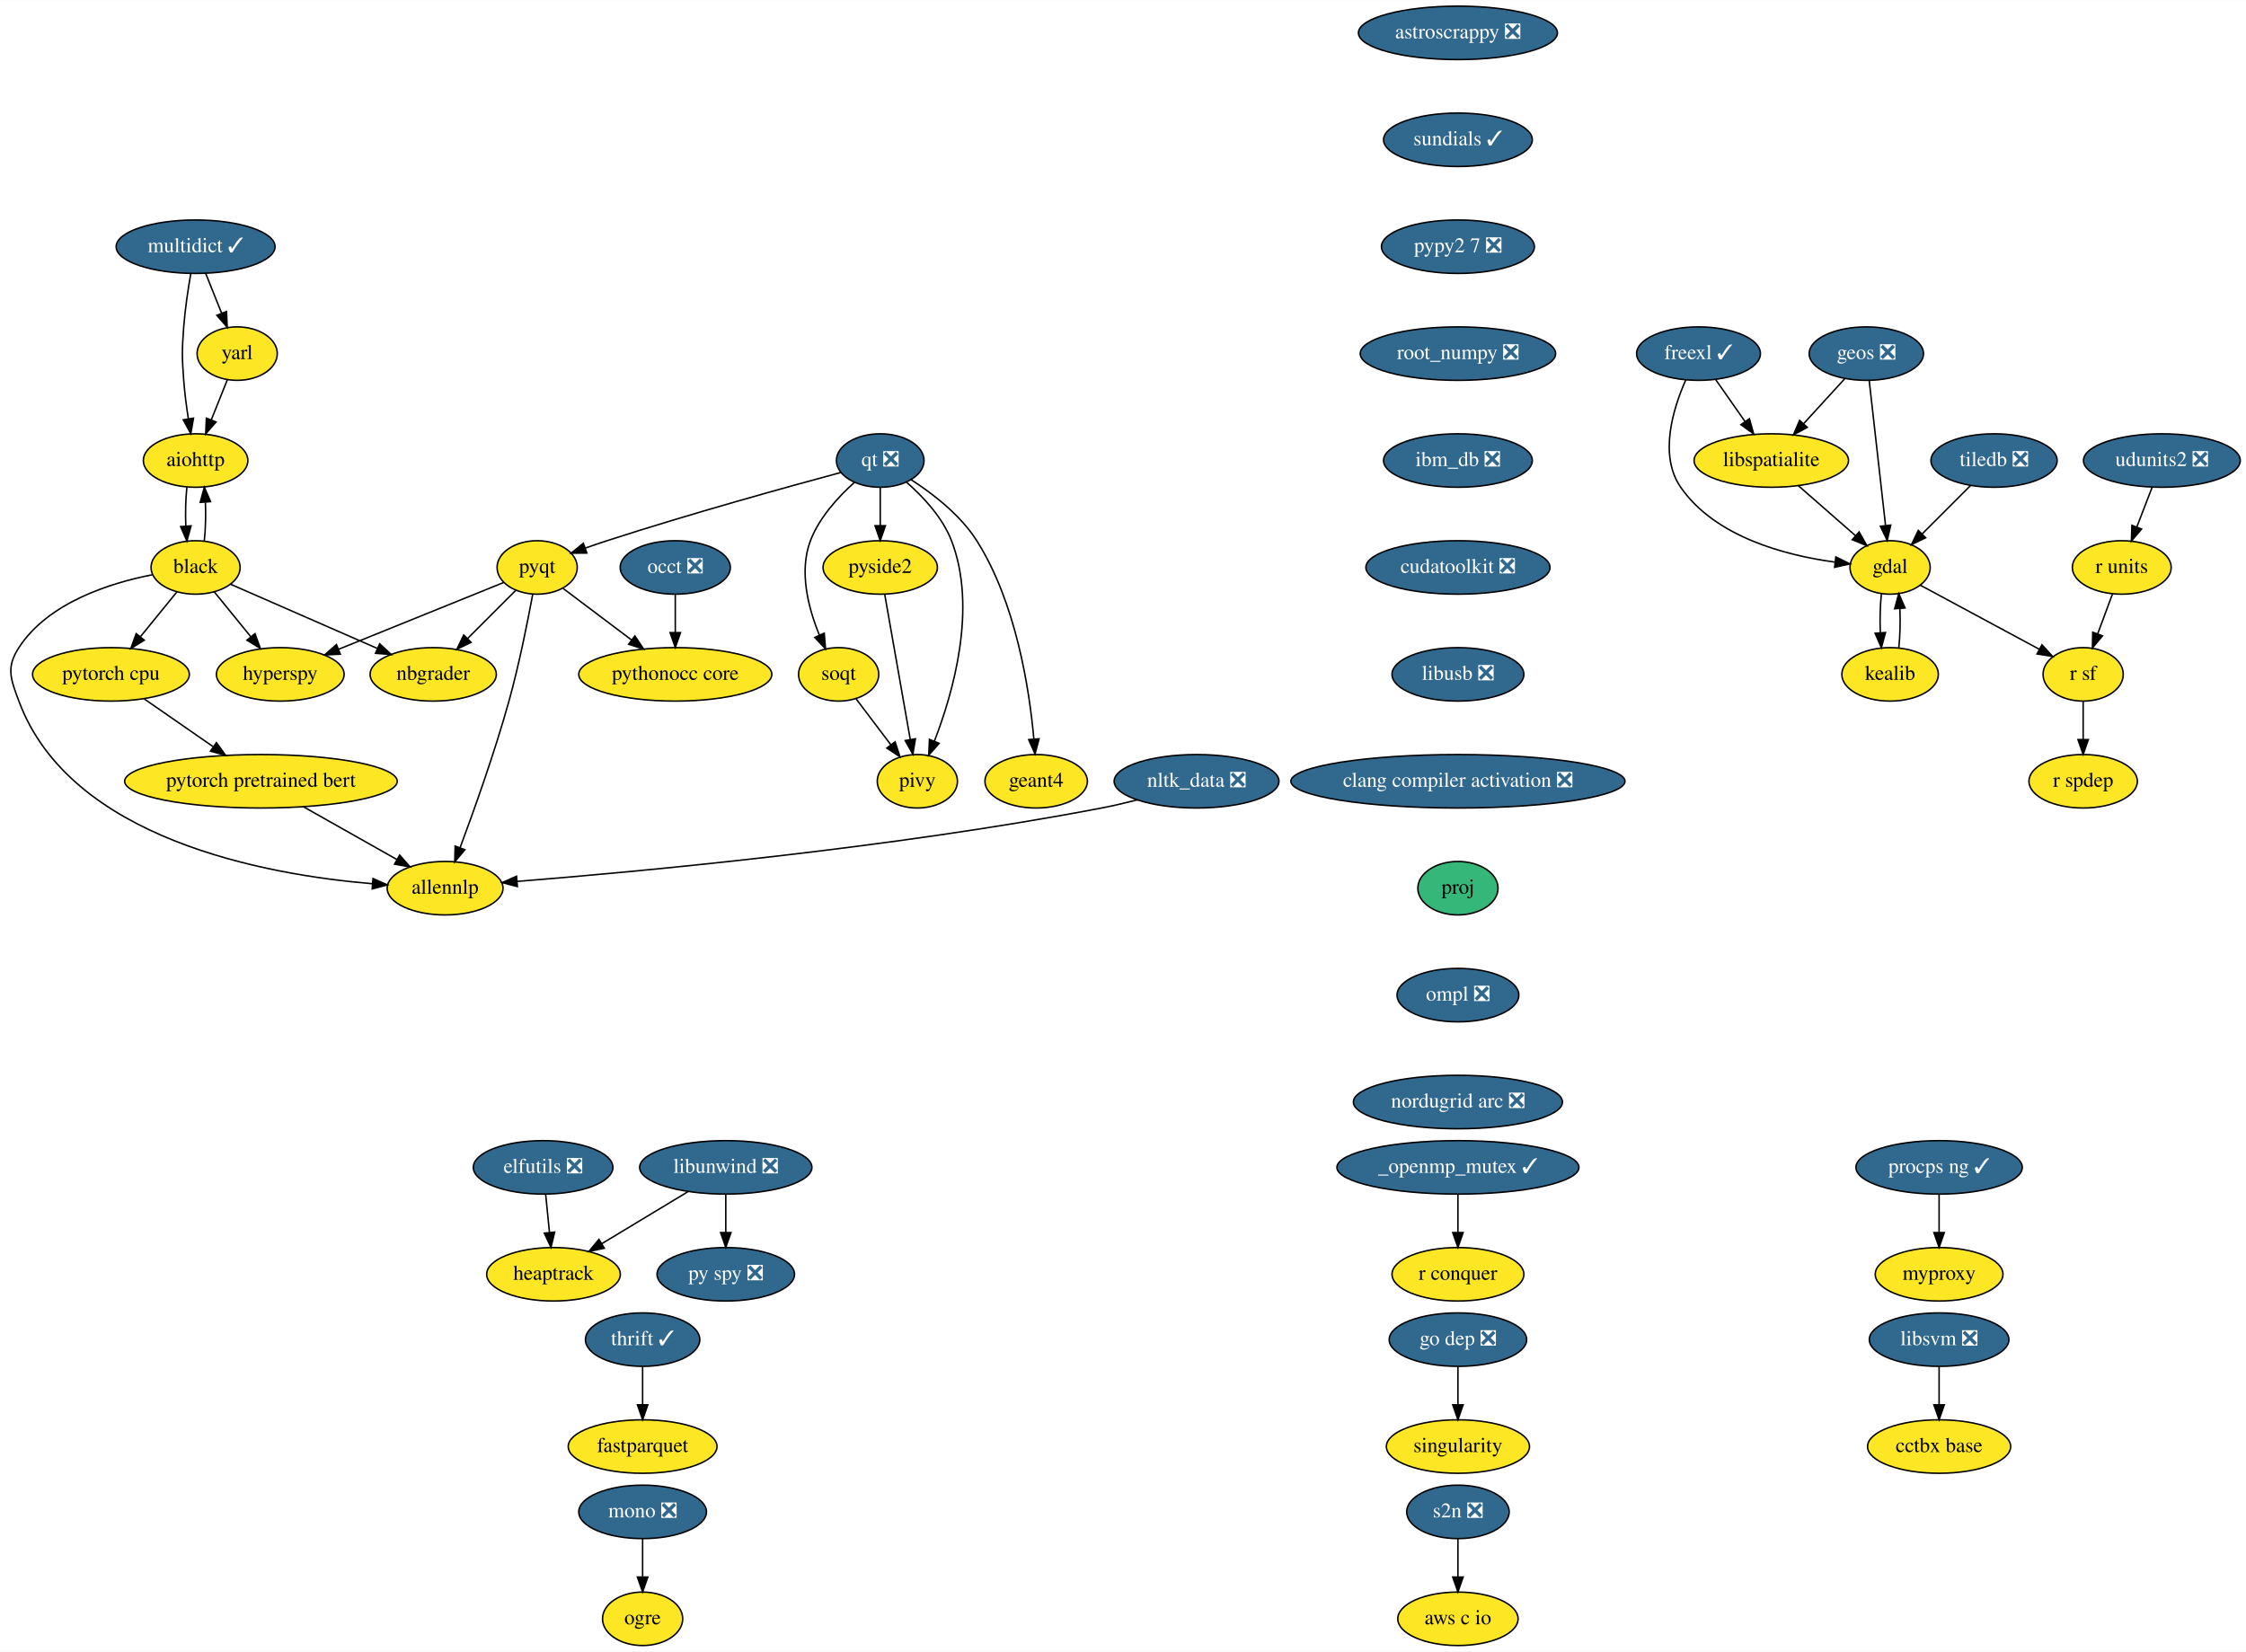
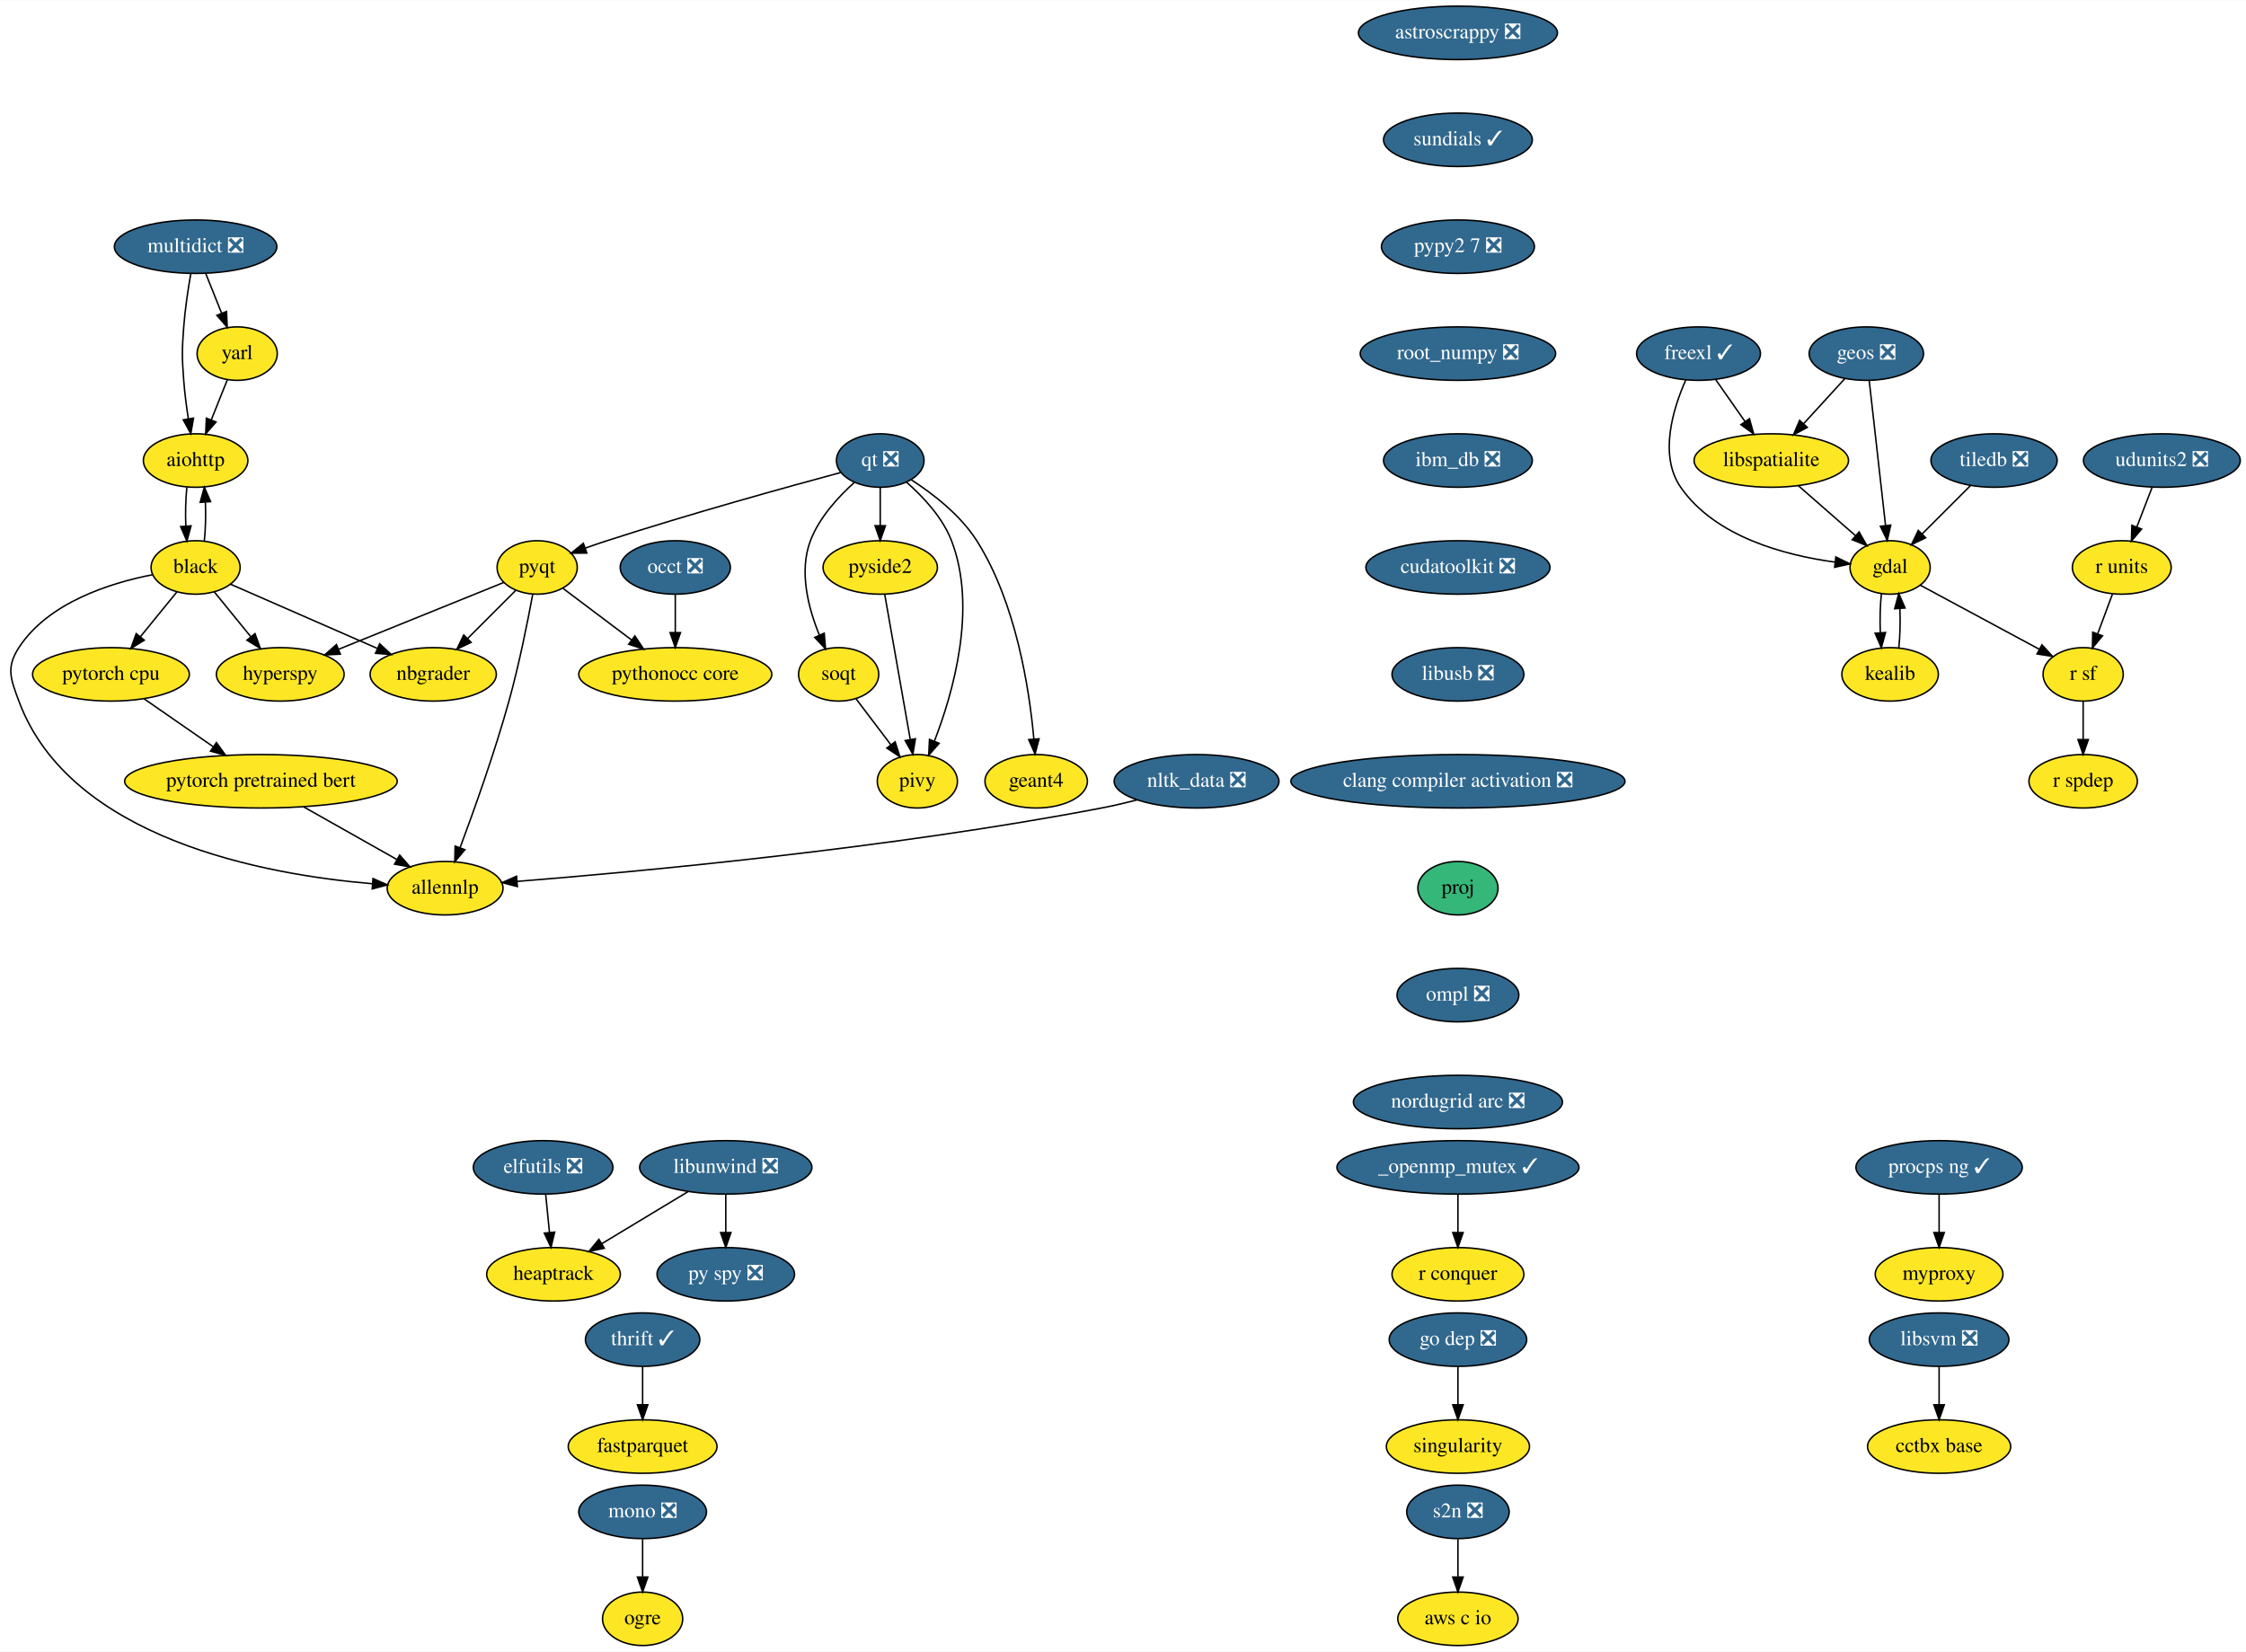
<svg xmlns="http://www.w3.org/2000/svg" xmlns:xlink="http://www.w3.org/1999/xlink" width="1512pt" height="1112pt" viewBox="0.00 0.00 1512.36 1112.00">
  <g id="graph0" class="graph" transform="scale(1 1) rotate(0) translate(4 1108)">
    <polygon fill="white" stroke="transparent" points="-4,4 -4,-1108 1508.36,-1108 1508.36,4 -4,4" />
    <g id="node1" class="node">
      <g id="a_node1">
        <a xlink:href="https://github.com/conda-forge/aiohttp-feedstock" xlink:title="aiohttp">
          <ellipse fill="#fde725" stroke="black" cx="127.71" cy="-798" rx="35.19" ry="18" />
          <text text-anchor="middle" x="127.71" y="-794.3" font-family="Times,serif" font-size="14.00">aiohttp</text>
        </a>
      </g>
    </g>
    <g id="node2" class="node">
      <g id="a_node2">
        <a xlink:href="https://github.com/conda-forge/black-feedstock" xlink:title="black">
          <ellipse fill="#fde725" stroke="black" cx="127.71" cy="-726" rx="30" ry="18" />
          <text text-anchor="middle" x="127.71" y="-722.3" font-family="Times,serif" font-size="14.00">black</text>
        </a>
      </g>
    </g>
    <g id="edge1" class="edge">
      <path fill="none" stroke="black" d="M121.84,-780.05C121,-772.23 120.77,-762.75 121.12,-753.98" />
      <polygon fill="black" stroke="black" points="124.63,-754.01 121.85,-743.79 117.65,-753.51 124.63,-754.01" />
    </g>
    <g id="edge2" class="edge">
      <path fill="none" stroke="black" d="M133.57,-743.79C134.41,-751.59 134.66,-761.07 134.31,-769.85" />
      <polygon fill="black" stroke="black" points="130.8,-769.83 133.59,-780.05 137.79,-770.33 130.8,-769.83" />
    </g>
    <g id="node3" class="node">
      <g id="a_node3">
        <a xlink:href="https://github.com/conda-forge/hyperspy-feedstock" xlink:title="hyperspy">
          <ellipse fill="#fde725" stroke="black" cx="184.71" cy="-654" rx="43" ry="18" />
          <text text-anchor="middle" x="184.71" y="-650.3" font-family="Times,serif" font-size="14.00">hyperspy</text>
        </a>
      </g>
    </g>
    <g id="edge3" class="edge">
      <path fill="none" stroke="black" d="M140.36,-709.46C147.54,-700.65 156.68,-689.43 164.79,-679.46" />
      <polygon fill="black" stroke="black" points="167.7,-681.43 171.3,-671.47 162.28,-677.01 167.7,-681.43" />
    </g>
    <g id="node4" class="node">
      <g id="a_node4">
        <a xlink:href="https://github.com/conda-forge/nbgrader-feedstock" xlink:title="nbgrader">
          <ellipse fill="#fde725" stroke="black" cx="287.71" cy="-654" rx="42.49" ry="18" />
          <text text-anchor="middle" x="287.71" y="-650.3" font-family="Times,serif" font-size="14.00">nbgrader</text>
        </a>
      </g>
    </g>
    <g id="edge4" class="edge">
      <path fill="none" stroke="black" d="M151.32,-714.67C177.28,-703.31 219.37,-684.9 249.93,-671.53" />
      <polygon fill="black" stroke="black" points="251.66,-674.59 259.42,-667.38 248.85,-668.18 251.66,-674.59" />
    </g>
    <g id="node5" class="node">
      <g id="a_node5">
        <a xlink:href="https://github.com/conda-forge/allennlp-feedstock" xlink:title="allennlp">
          <ellipse fill="#fde725" stroke="black" cx="295.71" cy="-510" rx="39" ry="18" />
          <text text-anchor="middle" x="295.71" y="-506.3" font-family="Times,serif" font-size="14.00">allennlp</text>
        </a>
      </g>
    </g>
    <g id="edge5" class="edge">
      <path fill="none" stroke="black" d="M98.64,-721.09C70.24,-715.55 28.48,-702.44 8.71,-672 0,-658.58 3.15,-651 8.71,-636 43.19,-543.13 174.08,-519.14 246.6,-513.02" />
      <polygon fill="black" stroke="black" points="247.16,-516.49 256.86,-512.24 246.63,-509.51 247.16,-516.49" />
    </g>
    <g id="node6" class="node">
      <g id="a_node6">
        <a xlink:href="https://github.com/conda-forge/pytorch-cpu-feedstock" xlink:title="pytorch cpu">
          <ellipse fill="#fde725" stroke="black" cx="70.71" cy="-654" rx="52.79" ry="18" />
          <text text-anchor="middle" x="70.71" y="-650.3" font-family="Times,serif" font-size="14.00">pytorch cpu</text>
        </a>
      </g>
    </g>
    <g id="edge6" class="edge">
      <path fill="none" stroke="black" d="M115.06,-709.46C107.89,-700.65 98.75,-689.43 90.63,-679.46" />
      <polygon fill="black" stroke="black" points="93.15,-677.01 84.12,-671.47 87.72,-681.43 93.15,-677.01" />
    </g>
    <g id="node43" class="node">
      <g id="a_node43">
        <a xlink:href="https://github.com/conda-forge/pytorch-pretrained-bert-feedstock" xlink:title="pytorch pretrained bert">
          <ellipse fill="#fde725" stroke="black" cx="171.71" cy="-582" rx="91.78" ry="18" />
          <text text-anchor="middle" x="171.71" y="-578.3" font-family="Times,serif" font-size="14.00">pytorch pretrained bert</text>
        </a>
      </g>
    </g>
    <g id="edge44" class="edge">
      <path fill="none" stroke="black" d="M93.13,-637.46C106.73,-628.04 124.32,-615.85 139.41,-605.39" />
      <polygon fill="black" stroke="black" points="141.73,-608.04 147.95,-599.47 137.74,-602.29 141.73,-608.04" />
    </g>
    <g id="node7" class="node">
      <g id="a_node7">
        <a xlink:href="https://github.com/conda-forge/astroscrappy-feedstock/pull/11" xlink:title="astroscrappy ❎">
          <ellipse fill="#31688e" stroke="black" cx="977.71" cy="-1086" rx="67" ry="18" />
          <text text-anchor="middle" x="977.71" y="-1082.3" font-family="Times,serif" font-size="14.00" fill="white">astroscrappy ❎</text>
        </a>
      </g>
    </g>
    <g id="node8" class="node">
      <g id="a_node8">
        <a xlink:href="https://github.com/conda-forge/sundials-feedstock/pull/67" xlink:title="sundials ✓">
          <ellipse fill="#31688e" stroke="black" cx="977.71" cy="-1014" rx="50.09" ry="18" />
          <text text-anchor="middle" x="977.71" y="-1010.3" font-family="Times,serif" font-size="14.00" fill="white">sundials ✓</text>
        </a>
      </g>
    </g>
    <g id="node35" class="node">
      <g id="a_node35">
        <a xlink:href="https://github.com/conda-forge/pypy2.7-feedstock/pull/3" xlink:title="pypy2 7 ❎">
          <ellipse fill="#31688e" stroke="black" cx="977.71" cy="-942" rx="51.5" ry="18" />
          <text text-anchor="middle" x="977.71" y="-938.3" font-family="Times,serif" font-size="14.00" fill="white">pypy2 7 ❎</text>
        </a>
      </g>
    </g>
    <g id="node9" class="node">
      <g id="a_node9">
        <a xlink:href="https://github.com/conda-forge/elfutils-feedstock/pull/20" xlink:title="elfutils ❎">
          <ellipse fill="#31688e" stroke="black" cx="361.71" cy="-322" rx="47" ry="18" />
          <text text-anchor="middle" x="361.71" y="-318.3" font-family="Times,serif" font-size="14.00" fill="white">elfutils ❎</text>
        </a>
      </g>
    </g>
    <g id="node10" class="node">
      <g id="a_node10">
        <a xlink:href="https://github.com/conda-forge/heaptrack-feedstock" xlink:title="heaptrack">
          <ellipse fill="#fde725" stroke="black" cx="368.71" cy="-250" rx="45" ry="18" />
          <text text-anchor="middle" x="368.71" y="-246.3" font-family="Times,serif" font-size="14.00">heaptrack</text>
        </a>
      </g>
    </g>
    <g id="edge8" class="edge">
      <path fill="none" stroke="black" d="M363.44,-303.7C364.22,-295.98 365.14,-286.71 366,-278.11" />
      <polygon fill="black" stroke="black" points="369.49,-278.4 367,-268.1 362.53,-277.71 369.49,-278.4" />
    </g>
    <g id="node11" class="node">
      <g id="a_node11">
        <a xlink:href="https://github.com/conda-forge/fastparquet-feedstock" xlink:title="fastparquet">
          <ellipse fill="#fde725" stroke="black" cx="428.71" cy="-134" rx="50.09" ry="18" />
          <text text-anchor="middle" x="428.71" y="-130.3" font-family="Times,serif" font-size="14.00">fastparquet</text>
        </a>
      </g>
    </g>
    <g id="node12" class="node">
      <g id="a_node12">
        <a xlink:href="https://github.com/conda-forge/freexl-feedstock/pull/22" xlink:title="freexl ✓">
          <ellipse fill="#31688e" stroke="black" cx="1139.71" cy="-870" rx="41.69" ry="18" />
          <text text-anchor="middle" x="1139.71" y="-866.3" font-family="Times,serif" font-size="14.00" fill="white">freexl ✓</text>
        </a>
      </g>
    </g>
    <g id="node13" class="node">
      <g id="a_node13">
        <a xlink:href="https://github.com/conda-forge/gdal-feedstock" xlink:title="gdal">
          <ellipse fill="#fde725" stroke="black" cx="1268.71" cy="-726" rx="27" ry="18" />
          <text text-anchor="middle" x="1268.71" y="-722.3" font-family="Times,serif" font-size="14.00">gdal</text>
        </a>
      </g>
    </g>
    <g id="edge9" class="edge">
      <path fill="none" stroke="black" d="M1131.15,-852.31C1122.63,-833.13 1112.8,-801.53 1127.71,-780 1150.89,-746.53 1198.01,-734.17 1231.39,-729.62" />
      <polygon fill="black" stroke="black" points="1232.17,-733.05 1241.69,-728.4 1231.35,-726.1 1232.17,-733.05" />
    </g>
    <g id="node14" class="node">
      <g id="a_node14">
        <a xlink:href="https://github.com/conda-forge/libspatialite-feedstock" xlink:title="libspatialite">
          <ellipse fill="#fde725" stroke="black" cx="1188.71" cy="-798" rx="52" ry="18" />
          <text text-anchor="middle" x="1188.71" y="-794.3" font-family="Times,serif" font-size="14.00">libspatialite</text>
        </a>
      </g>
    </g>
    <g id="edge10" class="edge">
      <path fill="none" stroke="black" d="M1151.33,-852.41C1157.22,-843.99 1164.5,-833.58 1171.07,-824.2" />
      <polygon fill="black" stroke="black" points="1173.98,-826.16 1176.84,-815.96 1168.24,-822.14 1173.98,-826.16" />
    </g>
    <g id="node15" class="node">
      <g id="a_node15">
        <a xlink:href="https://github.com/conda-forge/kealib-feedstock" xlink:title="kealib">
          <ellipse fill="#fde725" stroke="black" cx="1268.71" cy="-654" rx="32.5" ry="18" />
          <text text-anchor="middle" x="1268.71" y="-650.3" font-family="Times,serif" font-size="14.00">kealib</text>
        </a>
      </g>
    </g>
    <g id="edge11" class="edge">
      <path fill="none" stroke="black" d="M1262.87,-708.41C1262.01,-700.51 1261.76,-690.85 1262.13,-681.94" />
      <polygon fill="black" stroke="black" points="1265.62,-682.18 1262.83,-671.96 1258.63,-681.68 1265.62,-682.18" />
    </g>
    <g id="node16" class="node">
      <g id="a_node16">
        <a xlink:href="https://github.com/conda-forge/r-sf-feedstock" xlink:title="r sf">
          <ellipse fill="#fde725" stroke="black" cx="1398.71" cy="-654" rx="27" ry="18" />
          <text text-anchor="middle" x="1398.71" y="-650.3" font-family="Times,serif" font-size="14.00">r sf</text>
        </a>
      </g>
    </g>
    <g id="edge12" class="edge">
      <path fill="none" stroke="black" d="M1289.03,-714.06C1310.56,-702.47 1344.76,-684.05 1369.25,-670.86" />
      <polygon fill="black" stroke="black" points="1370.97,-673.91 1378.11,-666.09 1367.65,-667.75 1370.97,-673.91" />
    </g>
    <g id="edge13" class="edge">
      <path fill="none" stroke="black" d="M1206.87,-781.12C1218.29,-771.12 1233.14,-758.13 1245.42,-747.38" />
      <polygon fill="black" stroke="black" points="1247.84,-749.91 1253.06,-740.7 1243.23,-744.65 1247.84,-749.91" />
    </g>
    <g id="edge14" class="edge">
      <path fill="none" stroke="black" d="M1274.59,-671.96C1275.43,-679.83 1275.66,-689.37 1275.3,-698.19" />
      <polygon fill="black" stroke="black" points="1271.79,-698.18 1274.55,-708.41 1278.77,-698.69 1271.79,-698.18" />
    </g>
    <g id="node17" class="node">
      <g id="a_node17">
        <a xlink:href="https://github.com/conda-forge/r-spdep-feedstock" xlink:title="r spdep">
          <ellipse fill="#fde725" stroke="black" cx="1398.71" cy="-582" rx="36.5" ry="18" />
          <text text-anchor="middle" x="1398.71" y="-578.3" font-family="Times,serif" font-size="14.00">r spdep</text>
        </a>
      </g>
    </g>
    <g id="edge15" class="edge">
      <path fill="none" stroke="black" d="M1398.71,-635.7C1398.71,-627.98 1398.71,-618.71 1398.71,-610.11" />
      <polygon fill="black" stroke="black" points="1402.21,-610.1 1398.71,-600.1 1395.21,-610.1 1402.21,-610.1" />
    </g>
    <g id="node18" class="node">
      <g id="a_node18">
        <a xlink:href="https://github.com/conda-forge/geos-feedstock/pull/47" xlink:title="geos ❎">
          <ellipse fill="#31688e" stroke="black" cx="1252.71" cy="-870" rx="38.5" ry="18" />
          <text text-anchor="middle" x="1252.71" y="-866.3" font-family="Times,serif" font-size="14.00" fill="white">geos ❎</text>
        </a>
      </g>
    </g>
    <g id="edge16" class="edge">
      <path fill="none" stroke="black" d="M1254.64,-851.87C1257.37,-827.67 1262.38,-783.21 1265.63,-754.39" />
      <polygon fill="black" stroke="black" points="1269.13,-754.52 1266.78,-744.19 1262.18,-753.73 1269.13,-754.52" />
    </g>
    <g id="edge17" class="edge">
      <path fill="none" stroke="black" d="M1238.19,-853.12C1230.04,-844.2 1219.71,-832.91 1210.6,-822.94" />
      <polygon fill="black" stroke="black" points="1212.95,-820.33 1203.62,-815.31 1207.79,-825.05 1212.95,-820.33" />
    </g>
    <g id="node19" class="node">
      <g id="a_node19">
        <a xlink:href="https://github.com/conda-forge/libunwind-feedstock/pull/14" xlink:title="libunwind ❎">
          <ellipse fill="#31688e" stroke="black" cx="484.71" cy="-322" rx="58" ry="18" />
          <text text-anchor="middle" x="484.71" y="-318.3" font-family="Times,serif" font-size="14.00" fill="white">libunwind ❎</text>
        </a>
      </g>
    </g>
    <g id="edge18" class="edge">
      <path fill="none" stroke="black" d="M459.26,-305.64C442.18,-295.33 419.53,-281.67 401.16,-270.58" />
      <polygon fill="black" stroke="black" points="402.9,-267.54 392.53,-265.37 399.28,-273.53 402.9,-267.54" />
    </g>
    <g id="node20" class="node">
      <g id="a_node20">
        <a xlink:href="https://github.com/conda-forge/py-spy-feedstock/pull/11" xlink:title="py spy ❎">
          <ellipse fill="#31688e" stroke="black" cx="484.71" cy="-250" rx="46.29" ry="18" />
          <text text-anchor="middle" x="484.71" y="-246.3" font-family="Times,serif" font-size="14.00" fill="white">py spy ❎</text>
        </a>
      </g>
    </g>
    <g id="edge19" class="edge">
      <path fill="none" stroke="black" d="M484.71,-303.7C484.71,-295.98 484.71,-286.71 484.71,-278.11" />
      <polygon fill="black" stroke="black" points="488.21,-278.1 484.71,-268.1 481.21,-278.1 488.21,-278.1" />
    </g>
    <g id="node21" class="node">
      <g id="a_node21">
        <a xlink:href="https://github.com/conda-forge/mono-feedstock/pull/18" xlink:title="mono ❎">
          <ellipse fill="#31688e" stroke="black" cx="428.71" cy="-90" rx="43" ry="18" />
          <text text-anchor="middle" x="428.71" y="-86.3" font-family="Times,serif" font-size="14.00" fill="white">mono ❎</text>
        </a>
      </g>
    </g>
    <g id="node22" class="node">
      <g id="a_node22">
        <a xlink:href="https://github.com/conda-forge/ogre-feedstock" xlink:title="ogre">
          <ellipse fill="#fde725" stroke="black" cx="428.71" cy="-18" rx="27" ry="18" />
          <text text-anchor="middle" x="428.71" y="-14.3" font-family="Times,serif" font-size="14.00">ogre</text>
        </a>
      </g>
    </g>
    <g id="edge20" class="edge">
      <path fill="none" stroke="black" d="M428.71,-71.7C428.71,-63.98 428.71,-54.71 428.71,-46.11" />
      <polygon fill="black" stroke="black" points="432.21,-46.1 428.71,-36.1 425.21,-46.1 432.21,-46.1" />
    </g>
    <g id="node23" class="node">
      <g id="a_node23">
-         <a xlink:href="https://github.com/conda-forge/multidict-feedstock/pull/29" xlink:title="multidict ✓">
-           <ellipse fill="#31688e" stroke="black" cx="127.71" cy="-942" rx="53.5" ry="18" />
-           <text text-anchor="middle" x="127.71" y="-938.3" font-family="Times,serif" font-size="14.00" fill="white">multidict ✓</text>
+         <a xlink:href="https://github.com/conda-forge/multidict-feedstock/pull/29" xlink:title="multidict ❎">
+           <ellipse fill="#31688e" stroke="black" cx="127.71" cy="-942" rx="54.69" ry="18" />
+           <text text-anchor="middle" x="127.71" y="-938.3" font-family="Times,serif" font-size="14.00" fill="white">multidict ❎</text>
        </a>
      </g>
    </g>
    <g id="edge21" class="edge">
      <path fill="none" stroke="black" d="M124.47,-923.89C122.67,-913.54 120.62,-900.06 119.71,-888 118.52,-872.04 118.52,-867.96 119.71,-852 120.35,-843.52 121.55,-834.34 122.83,-826.04" />
      <polygon fill="black" stroke="black" points="126.3,-826.55 124.47,-816.11 119.39,-825.41 126.3,-826.55" />
    </g>
    <g id="node24" class="node">
      <g id="a_node24">
        <a xlink:href="https://github.com/conda-forge/yarl-feedstock" xlink:title="yarl">
          <ellipse fill="#fde725" stroke="black" cx="155.71" cy="-870" rx="27" ry="18" />
          <text text-anchor="middle" x="155.71" y="-866.3" font-family="Times,serif" font-size="14.00">yarl</text>
        </a>
      </g>
    </g>
    <g id="edge22" class="edge">
      <path fill="none" stroke="black" d="M134.49,-924.05C137.72,-915.97 141.66,-906.12 145.27,-897.11" />
      <polygon fill="black" stroke="black" points="148.53,-898.37 149,-887.79 142.03,-895.77 148.53,-898.37" />
    </g>
    <g id="edge23" class="edge">
      <path fill="none" stroke="black" d="M149.08,-852.41C145.85,-844.34 141.89,-834.43 138.26,-825.35" />
      <polygon fill="black" stroke="black" points="141.46,-823.94 134.5,-815.96 134.96,-826.54 141.46,-823.94" />
    </g>
    <g id="node25" class="node">
      <g id="a_node25">
        <a xlink:href="https://github.com/conda-forge/nltk_data-feedstock/pull/5" xlink:title="nltk_data ❎">
          <ellipse fill="#31688e" stroke="black" cx="801.71" cy="-582" rx="55.49" ry="18" />
          <text text-anchor="middle" x="801.71" y="-578.3" font-family="Times,serif" font-size="14.00" fill="white">nltk_data ❎</text>
        </a>
      </g>
    </g>
    <g id="edge24" class="edge">
      <path fill="none" stroke="black" d="M761.63,-569.43C753.74,-567.42 745.5,-565.49 737.71,-564 595.96,-536.81 425.79,-521.09 344.11,-514.57" />
      <polygon fill="black" stroke="black" points="344.37,-511.08 334.13,-513.78 343.82,-518.06 344.37,-511.08" />
    </g>
    <g id="node26" class="node">
      <g id="a_node26">
        <a xlink:href="https://github.com/conda-forge/pyqt-feedstock" xlink:title="pyqt">
          <ellipse fill="#fde725" stroke="black" cx="357.71" cy="-726" rx="27" ry="18" />
          <text text-anchor="middle" x="357.71" y="-722.3" font-family="Times,serif" font-size="14.00">pyqt</text>
        </a>
      </g>
    </g>
    <g id="edge25" class="edge">
      <path fill="none" stroke="black" d="M335.1,-715.85C306.88,-704.43 258.18,-684.73 223.86,-670.84" />
      <polygon fill="black" stroke="black" points="225.17,-667.6 214.59,-667.09 222.55,-674.08 225.17,-667.6" />
    </g>
    <g id="edge26" class="edge">
      <path fill="none" stroke="black" d="M343.21,-710.5C333.84,-701.13 321.44,-688.73 310.74,-678.03" />
      <polygon fill="black" stroke="black" points="313.21,-675.55 303.66,-670.95 308.26,-680.5 313.21,-675.55" />
    </g>
    <g id="edge27" class="edge">
      <path fill="none" stroke="black" d="M354.68,-707.79C351.35,-689.75 345.56,-660.66 338.71,-636 329.11,-601.41 315.18,-562.41 305.81,-537.31" />
      <polygon fill="black" stroke="black" points="309.02,-535.9 302.21,-527.78 302.47,-538.37 309.02,-535.9" />
    </g>
    <g id="node27" class="node">
      <g id="a_node27">
        <a xlink:href="https://github.com/conda-forge/pythonocc-core-feedstock" xlink:title="pythonocc core">
          <ellipse fill="#fde725" stroke="black" cx="450.71" cy="-654" rx="65" ry="18" />
          <text text-anchor="middle" x="450.71" y="-650.3" font-family="Times,serif" font-size="14.00">pythonocc core</text>
        </a>
      </g>
    </g>
    <g id="edge28" class="edge">
      <path fill="none" stroke="black" d="M375.21,-711.83C388.17,-702.08 406.14,-688.55 421.3,-677.14" />
      <polygon fill="black" stroke="black" points="423.5,-679.87 429.38,-671.06 419.29,-674.27 423.5,-679.87" />
    </g>
    <g id="node28" class="node">
      <g id="a_node28">
        <a xlink:href="https://github.com/conda-forge/qt-feedstock/pull/168" xlink:title="qt ❎">
          <ellipse fill="#31688e" stroke="black" cx="588.71" cy="-798" rx="29.5" ry="18" />
          <text text-anchor="middle" x="588.71" y="-794.3" font-family="Times,serif" font-size="14.00" fill="white">qt ❎</text>
        </a>
      </g>
    </g>
    <g id="edge29" class="edge">
      <path fill="none" stroke="black" d="M562.34,-790C526.46,-780.34 460.37,-762.06 404.71,-744 400.01,-742.47 395.07,-740.78 390.23,-739.08" />
      <polygon fill="black" stroke="black" points="391.15,-735.69 380.56,-735.61 388.79,-742.28 391.15,-735.69" />
    </g>
    <g id="node29" class="node">
      <g id="a_node29">
        <a xlink:href="https://github.com/conda-forge/pivy-feedstock" xlink:title="pivy">
          <ellipse fill="#fde725" stroke="black" cx="613.71" cy="-582" rx="27" ry="18" />
          <text text-anchor="middle" x="613.71" y="-578.3" font-family="Times,serif" font-size="14.00">pivy</text>
        </a>
      </g>
    </g>
    <g id="edge30" class="edge">
      <path fill="none" stroke="black" d="M606.46,-783.37C617.47,-773.73 630.64,-759.75 636.71,-744 654.2,-698.64 637.76,-641.46 625.12,-608.88" />
      <polygon fill="black" stroke="black" points="628.36,-607.56 621.36,-599.6 621.87,-610.19 628.36,-607.56" />
    </g>
    <g id="node30" class="node">
      <g id="a_node30">
        <a xlink:href="https://github.com/conda-forge/pyside2-feedstock" xlink:title="pyside2">
          <ellipse fill="#fde725" stroke="black" cx="588.71" cy="-726" rx="38.5" ry="18" />
          <text text-anchor="middle" x="588.71" y="-722.3" font-family="Times,serif" font-size="14.00">pyside2</text>
        </a>
      </g>
    </g>
    <g id="edge31" class="edge">
      <path fill="none" stroke="black" d="M588.71,-779.7C588.71,-771.98 588.71,-762.71 588.71,-754.11" />
      <polygon fill="black" stroke="black" points="592.21,-754.1 588.71,-744.1 585.21,-754.1 592.21,-754.1" />
    </g>
    <g id="node31" class="node">
      <g id="a_node31">
        <a xlink:href="https://github.com/conda-forge/soqt-feedstock" xlink:title="soqt">
          <ellipse fill="#fde725" stroke="black" cx="560.71" cy="-654" rx="27" ry="18" />
          <text text-anchor="middle" x="560.71" y="-650.3" font-family="Times,serif" font-size="14.00">soqt</text>
        </a>
      </g>
    </g>
    <g id="edge32" class="edge">
      <path fill="none" stroke="black" d="M571.33,-783.29C560.54,-773.62 547.65,-759.64 541.71,-744 533.86,-723.31 540.29,-698.62 547.72,-680.5" />
      <polygon fill="black" stroke="black" points="551,-681.73 551.87,-671.17 544.61,-678.89 551,-681.73" />
    </g>
    <g id="node32" class="node">
      <g id="a_node32">
        <a xlink:href="https://github.com/conda-forge/geant4-feedstock" xlink:title="geant4">
          <ellipse fill="#fde725" stroke="black" cx="693.71" cy="-582" rx="34.5" ry="18" />
          <text text-anchor="middle" x="693.71" y="-578.3" font-family="Times,serif" font-size="14.00">geant4</text>
        </a>
      </g>
    </g>
    <g id="edge33" class="edge">
      <path fill="none" stroke="black" d="M609.32,-785.22C623.85,-775.86 642.64,-761.46 653.71,-744 680.16,-702.3 689.12,-644.24 692.16,-610.44" />
      <polygon fill="black" stroke="black" points="695.66,-610.61 692.95,-600.37 688.68,-610.07 695.66,-610.61" />
    </g>
    <g id="edge34" class="edge">
      <path fill="none" stroke="black" d="M591.73,-707.87C595.99,-683.67 603.82,-639.21 608.89,-610.39" />
      <polygon fill="black" stroke="black" points="612.4,-610.64 610.69,-600.19 605.51,-609.43 612.4,-610.64" />
    </g>
    <g id="edge35" class="edge">
      <path fill="none" stroke="black" d="M572.48,-637.46C579.34,-628.4 588.13,-616.79 595.84,-606.61" />
      <polygon fill="black" stroke="black" points="598.74,-608.58 601.98,-598.49 593.16,-604.35 598.74,-608.58" />
    </g>
    <g id="node33" class="node">
      <g id="a_node33">
        <a xlink:href="https://github.com/conda-forge/r-units-feedstock" xlink:title="r units">
          <ellipse fill="#fde725" stroke="black" cx="1424.71" cy="-726" rx="33.29" ry="18" />
          <text text-anchor="middle" x="1424.71" y="-722.3" font-family="Times,serif" font-size="14.00">r units</text>
        </a>
      </g>
    </g>
    <g id="edge36" class="edge">
      <path fill="none" stroke="black" d="M1418.42,-708.05C1415.45,-700.06 1411.84,-690.33 1408.52,-681.4" />
      <polygon fill="black" stroke="black" points="1411.71,-679.94 1404.95,-671.79 1405.15,-682.38 1411.71,-679.94" />
    </g>
    <g id="node34" class="node">
      <g id="a_node34">
        <a xlink:href="https://github.com/conda-forge/singularity-feedstock" xlink:title="singularity">
          <ellipse fill="#fde725" stroke="black" cx="977.71" cy="-134" rx="48.19" ry="18" />
          <text text-anchor="middle" x="977.71" y="-130.3" font-family="Times,serif" font-size="14.00">singularity</text>
        </a>
      </g>
    </g>
    <g id="node38" class="node">
      <g id="a_node38">
        <a xlink:href="https://github.com/conda-forge/root_numpy-feedstock/pull/19" xlink:title="root_numpy ❎">
          <ellipse fill="#31688e" stroke="black" cx="977.71" cy="-870" rx="65.79" ry="18" />
          <text text-anchor="middle" x="977.71" y="-866.3" font-family="Times,serif" font-size="14.00" fill="white">root_numpy ❎</text>
        </a>
      </g>
    </g>
    <g id="node36" class="node">
      <g id="a_node36">
        <a xlink:href="https://github.com/conda-forge/thrift-feedstock/pull/17" xlink:title="thrift ✓">
          <ellipse fill="#31688e" stroke="black" cx="428.71" cy="-206" rx="38.5" ry="18" />
          <text text-anchor="middle" x="428.71" y="-202.3" font-family="Times,serif" font-size="14.00" fill="white">thrift ✓</text>
        </a>
      </g>
    </g>
    <g id="edge38" class="edge">
      <path fill="none" stroke="black" d="M428.71,-187.7C428.71,-179.98 428.71,-170.71 428.71,-162.11" />
      <polygon fill="black" stroke="black" points="432.21,-162.1 428.71,-152.1 425.21,-162.1 432.21,-162.1" />
    </g>
    <g id="node37" class="node">
      <g id="a_node37">
        <a xlink:href="https://github.com/conda-forge/udunits2-feedstock/pull/32" xlink:title="udunits2 ❎">
          <ellipse fill="#31688e" stroke="black" cx="1451.71" cy="-798" rx="52.79" ry="18" />
          <text text-anchor="middle" x="1451.71" y="-794.3" font-family="Times,serif" font-size="14.00" fill="white">udunits2 ❎</text>
        </a>
      </g>
    </g>
    <g id="edge39" class="edge">
      <path fill="none" stroke="black" d="M1445.18,-780.05C1442.09,-772.06 1438.34,-762.33 1434.9,-753.4" />
      <polygon fill="black" stroke="black" points="1438.05,-751.86 1431.19,-743.79 1431.52,-754.38 1438.05,-751.86" />
    </g>
    <g id="node44" class="node">
      <g id="a_node44">
        <a xlink:href="https://github.com/conda-forge/ibm_db-feedstock/pull/10" xlink:title="ibm_db ❎">
          <ellipse fill="#31688e" stroke="black" cx="977.71" cy="-798" rx="50.09" ry="18" />
          <text text-anchor="middle" x="977.71" y="-794.3" font-family="Times,serif" font-size="14.00" fill="white">ibm_db ❎</text>
        </a>
      </g>
    </g>
    <g id="node39" class="node">
      <g id="a_node39">
        <a xlink:href="https://github.com/conda-forge/tiledb-feedstock/pull/80" xlink:title="tiledb ❎">
          <ellipse fill="#31688e" stroke="black" cx="1338.71" cy="-798" rx="42.49" ry="18" />
          <text text-anchor="middle" x="1338.71" y="-794.3" font-family="Times,serif" font-size="14.00" fill="white">tiledb ❎</text>
        </a>
      </g>
    </g>
    <g id="edge41" class="edge">
      <path fill="none" stroke="black" d="M1322.83,-781.12C1313.22,-771.51 1300.84,-759.13 1290.35,-748.63" />
      <polygon fill="black" stroke="black" points="1292.65,-745.99 1283.11,-741.39 1287.7,-750.94 1292.65,-745.99" />
    </g>
    <g id="node40" class="node">
      <g id="a_node40">
        <a xlink:href="https://github.com/conda-forge/libsvm-feedstock/pull/16" xlink:title="libsvm ❎">
          <ellipse fill="#31688e" stroke="black" cx="1301.71" cy="-206" rx="47" ry="18" />
          <text text-anchor="middle" x="1301.71" y="-202.3" font-family="Times,serif" font-size="14.00" fill="white">libsvm ❎</text>
        </a>
      </g>
    </g>
    <g id="node41" class="node">
      <g id="a_node41">
        <a xlink:href="https://github.com/conda-forge/cctbx-base-feedstock" xlink:title="cctbx base">
          <ellipse fill="#fde725" stroke="black" cx="1301.71" cy="-134" rx="48.19" ry="18" />
          <text text-anchor="middle" x="1301.71" y="-130.3" font-family="Times,serif" font-size="14.00">cctbx base</text>
        </a>
      </g>
    </g>
    <g id="edge42" class="edge">
      <path fill="none" stroke="black" d="M1301.71,-187.7C1301.71,-179.98 1301.71,-170.71 1301.71,-162.11" />
      <polygon fill="black" stroke="black" points="1305.21,-162.1 1301.71,-152.1 1298.21,-162.1 1305.21,-162.1" />
    </g>
    <g id="node42" class="node">
      <g id="a_node42">
        <a xlink:href="https://github.com/conda-forge/occt-feedstock/pull/59" xlink:title="occt ❎">
          <ellipse fill="#31688e" stroke="black" cx="450.71" cy="-726" rx="37.09" ry="18" />
          <text text-anchor="middle" x="450.71" y="-722.3" font-family="Times,serif" font-size="14.00" fill="white">occt ❎</text>
        </a>
      </g>
    </g>
    <g id="edge43" class="edge">
      <path fill="none" stroke="black" d="M450.71,-707.7C450.71,-699.98 450.71,-690.71 450.71,-682.11" />
      <polygon fill="black" stroke="black" points="454.21,-682.1 450.71,-672.1 447.21,-682.1 454.21,-682.1" />
    </g>
    <g id="edge46" class="edge">
      <path fill="none" stroke="black" d="M200.47,-564.76C219.25,-554.17 243.8,-540.31 263.27,-529.31" />
      <polygon fill="black" stroke="black" points="265.11,-532.3 272.1,-524.33 261.67,-526.2 265.11,-532.3" />
    </g>
    <g id="node48" class="node">
      <g id="a_node48">
        <a xlink:href="https://github.com/conda-forge/cudatoolkit-feedstock/pull/4" xlink:title="cudatoolkit ❎">
          <ellipse fill="#31688e" stroke="black" cx="977.71" cy="-726" rx="61.99" ry="18" />
          <text text-anchor="middle" x="977.71" y="-722.3" font-family="Times,serif" font-size="14.00" fill="white">cudatoolkit ❎</text>
        </a>
      </g>
    </g>
    <g id="node45" class="node">
      <g id="a_node45">
        <a xlink:href="https://github.com/conda-forge/go-dep-feedstock/pull/12" xlink:title="go dep ❎">
          <ellipse fill="#31688e" stroke="black" cx="977.71" cy="-206" rx="46.29" ry="18" />
          <text text-anchor="middle" x="977.71" y="-202.3" font-family="Times,serif" font-size="14.00" fill="white">go dep ❎</text>
        </a>
      </g>
    </g>
    <g id="edge47" class="edge">
      <path fill="none" stroke="black" d="M977.71,-187.7C977.71,-179.98 977.71,-170.71 977.71,-162.11" />
      <polygon fill="black" stroke="black" points="981.21,-162.1 977.71,-152.1 974.21,-162.1 981.21,-162.1" />
    </g>
    <g id="node46" class="node">
      <g id="a_node46">
        <a xlink:href="https://github.com/conda-forge/procps-ng-feedstock/pull/3" xlink:title="procps ng ✓">
          <ellipse fill="#31688e" stroke="black" cx="1301.71" cy="-322" rx="56" ry="18" />
          <text text-anchor="middle" x="1301.71" y="-318.3" font-family="Times,serif" font-size="14.00" fill="white">procps ng ✓</text>
        </a>
      </g>
    </g>
    <g id="node47" class="node">
      <g id="a_node47">
        <a xlink:href="https://github.com/conda-forge/myproxy-feedstock" xlink:title="myproxy">
          <ellipse fill="#fde725" stroke="black" cx="1301.71" cy="-250" rx="43" ry="18" />
          <text text-anchor="middle" x="1301.71" y="-246.3" font-family="Times,serif" font-size="14.00">myproxy</text>
        </a>
      </g>
    </g>
    <g id="edge48" class="edge">
      <path fill="none" stroke="black" d="M1301.71,-303.7C1301.71,-295.98 1301.71,-286.71 1301.71,-278.11" />
      <polygon fill="black" stroke="black" points="1305.21,-278.1 1301.71,-268.1 1298.21,-278.1 1305.21,-278.1" />
    </g>
    <g id="node49" class="node">
      <g id="a_node49">
        <a xlink:href="https://github.com/conda-forge/libusb-feedstock/pull/8" xlink:title="libusb ❎">
          <ellipse fill="#31688e" stroke="black" cx="977.71" cy="-654" rx="44.39" ry="18" />
          <text text-anchor="middle" x="977.71" y="-650.3" font-family="Times,serif" font-size="14.00" fill="white">libusb ❎</text>
        </a>
      </g>
    </g>
    <g id="node50" class="node">
      <g id="a_node50">
        <a xlink:href="https://github.com/conda-forge/clang-compiler-activation-feedstock/pull/48" xlink:title="clang compiler activation ❎">
          <ellipse fill="#31688e" stroke="black" cx="977.71" cy="-582" rx="112.5" ry="18" />
          <text text-anchor="middle" x="977.71" y="-578.3" font-family="Times,serif" font-size="14.00" fill="white">clang compiler activation ❎</text>
        </a>
      </g>
    </g>
    <g id="node51" class="node">
      <g id="a_node51">
        <a xlink:href="https://github.com/conda-forge/proj-feedstock" xlink:title="proj">
          <ellipse fill="#35b779" stroke="black" cx="977.71" cy="-510" rx="27" ry="18" />
          <text text-anchor="middle" x="977.71" y="-506.3" font-family="Times,serif" font-size="14.00">proj</text>
        </a>
      </g>
    </g>
    <g id="node52" class="node">
      <g id="a_node52">
        <a xlink:href="https://github.com/conda-forge/ompl-feedstock/pull/8" xlink:title="ompl ❎">
          <ellipse fill="#31688e" stroke="black" cx="977.71" cy="-438" rx="41" ry="18" />
          <text text-anchor="middle" x="977.71" y="-434.3" font-family="Times,serif" font-size="14.00" fill="white">ompl ❎</text>
        </a>
      </g>
    </g>
    <g id="node55" class="node">
      <g id="a_node55">
        <a xlink:href="https://github.com/conda-forge/nordugrid-arc-feedstock/pull/14" xlink:title="nordugrid arc ❎">
          <ellipse fill="#31688e" stroke="black" cx="977.71" cy="-366" rx="70.39" ry="18" />
          <text text-anchor="middle" x="977.71" y="-362.3" font-family="Times,serif" font-size="14.00" fill="white">nordugrid arc ❎</text>
        </a>
      </g>
    </g>
    <g id="node53" class="node">
      <g id="a_node53">
        <a xlink:href="https://github.com/conda-forge/_openmp_mutex-feedstock/pull/5" xlink:title="_openmp_mutex ✓">
          <ellipse fill="#31688e" stroke="black" cx="977.71" cy="-322" rx="81.49" ry="18" />
          <text text-anchor="middle" x="977.71" y="-318.3" font-family="Times,serif" font-size="14.00" fill="white">_openmp_mutex ✓</text>
        </a>
      </g>
    </g>
    <g id="node54" class="node">
      <g id="a_node54">
        <a xlink:href="https://github.com/conda-forge/r-conquer-feedstock" xlink:title="r conquer">
          <ellipse fill="#fde725" stroke="black" cx="977.71" cy="-250" rx="44.39" ry="18" />
          <text text-anchor="middle" x="977.71" y="-246.3" font-family="Times,serif" font-size="14.00">r conquer</text>
        </a>
      </g>
    </g>
    <g id="edge54" class="edge">
      <path fill="none" stroke="black" d="M977.71,-303.7C977.71,-295.98 977.71,-286.71 977.71,-278.11" />
      <polygon fill="black" stroke="black" points="981.21,-278.1 977.71,-268.1 974.21,-278.1 981.21,-278.1" />
    </g>
    <g id="node56" class="node">
      <g id="a_node56">
        <a xlink:href="https://github.com/conda-forge/s2n-feedstock/pull/11" xlink:title="s2n ❎">
          <ellipse fill="#31688e" stroke="black" cx="977.71" cy="-90" rx="34.5" ry="18" />
          <text text-anchor="middle" x="977.71" y="-86.3" font-family="Times,serif" font-size="14.00" fill="white">s2n ❎</text>
        </a>
      </g>
    </g>
    <g id="node57" class="node">
      <g id="a_node57">
        <a xlink:href="https://github.com/conda-forge/aws-c-io-feedstock" xlink:title="aws c io">
          <ellipse fill="#fde725" stroke="black" cx="977.71" cy="-18" rx="40.5" ry="18" />
          <text text-anchor="middle" x="977.71" y="-14.3" font-family="Times,serif" font-size="14.00">aws c io</text>
        </a>
      </g>
    </g>
    <g id="edge56" class="edge">
      <path fill="none" stroke="black" d="M977.71,-71.7C977.71,-63.98 977.71,-54.71 977.71,-46.11" />
      <polygon fill="black" stroke="black" points="981.21,-46.1 977.71,-36.1 974.21,-46.1 981.21,-46.1" />
    </g>
  </g>
</svg>
